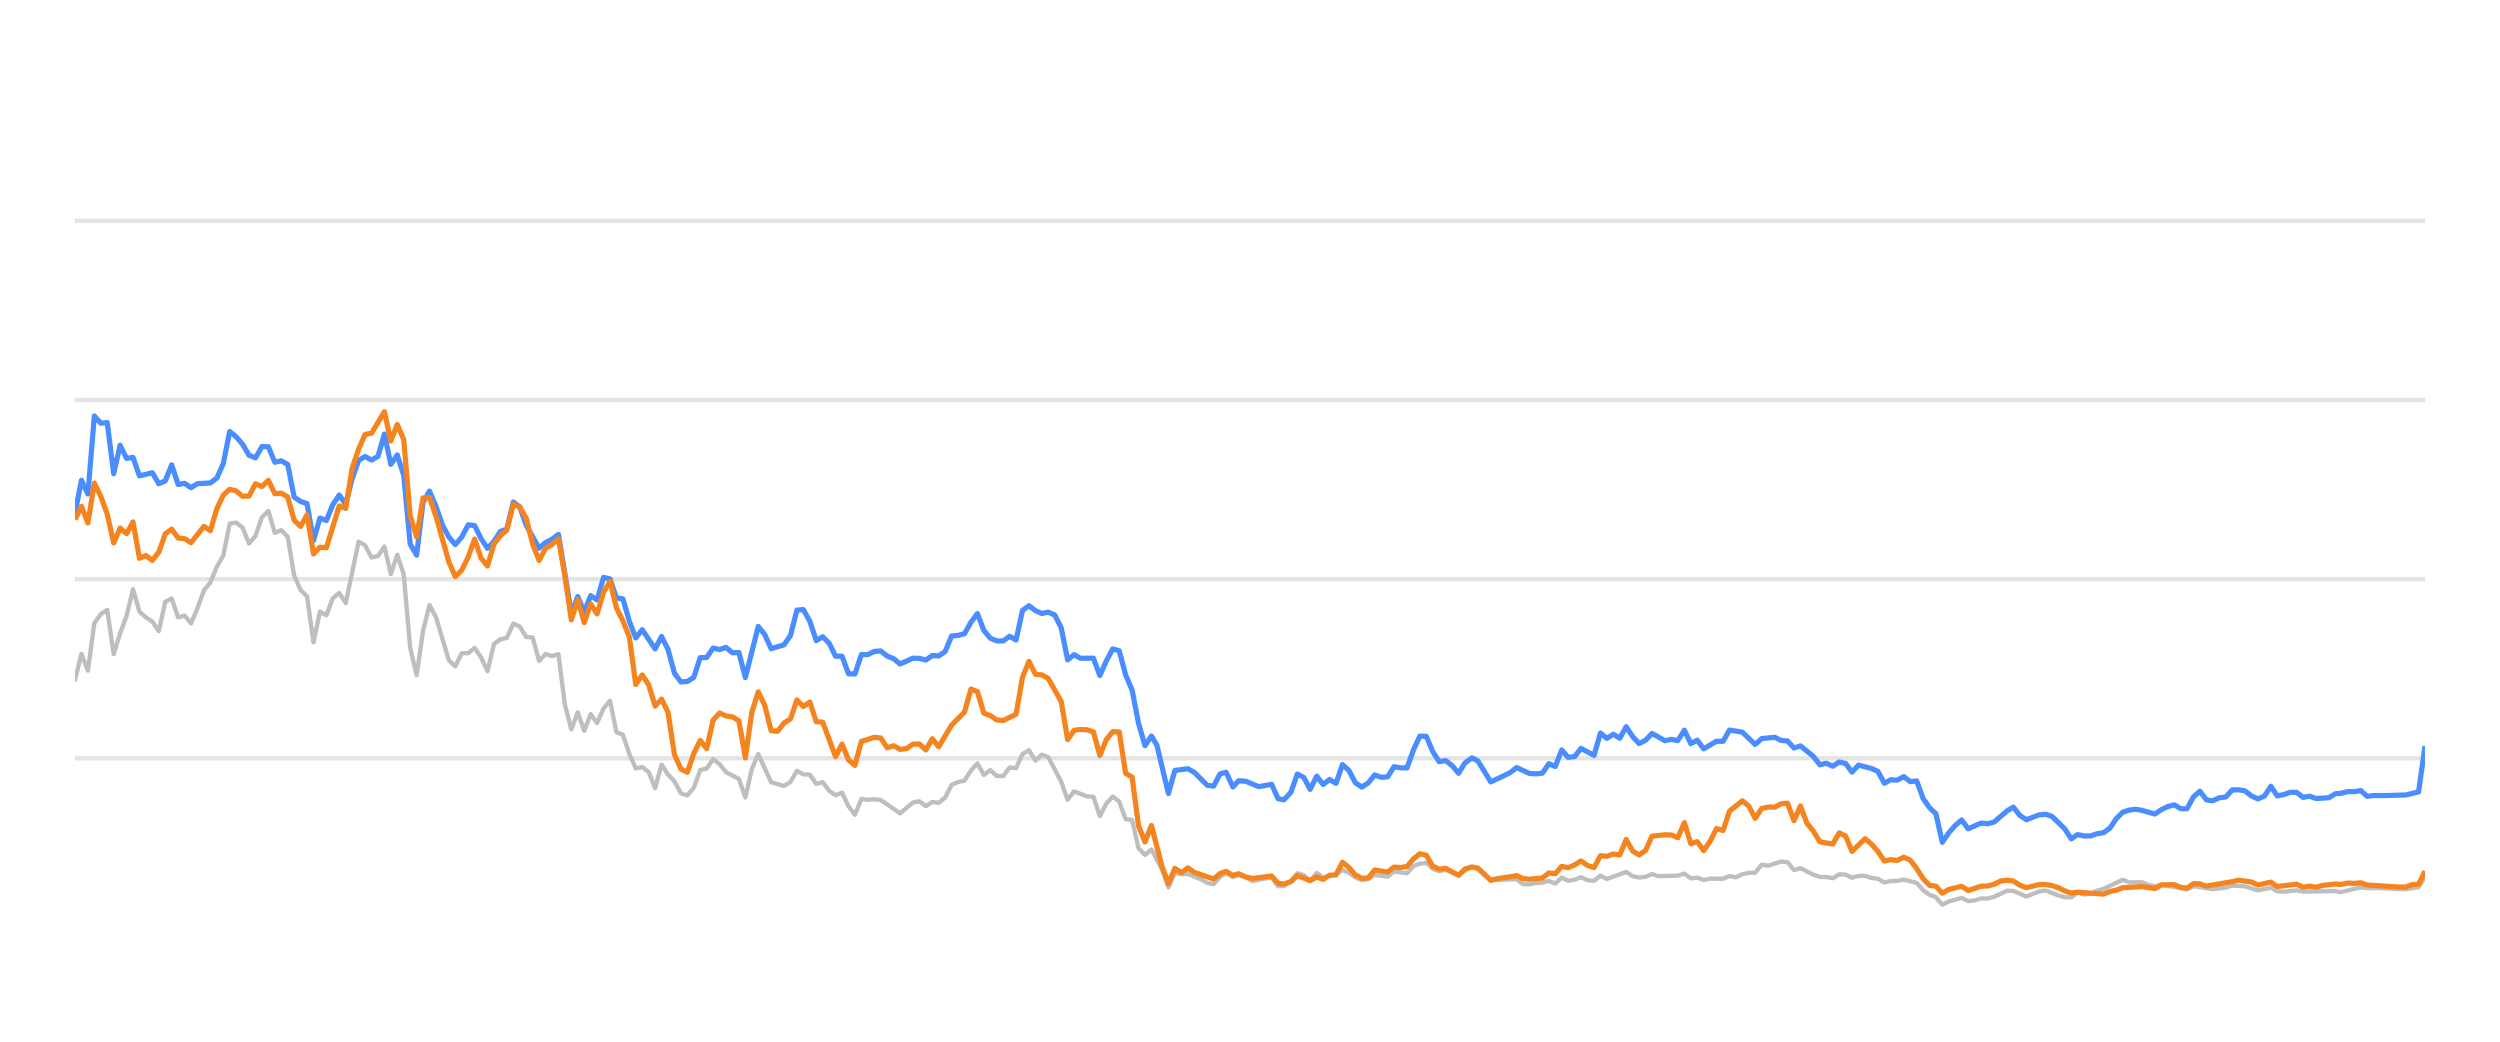
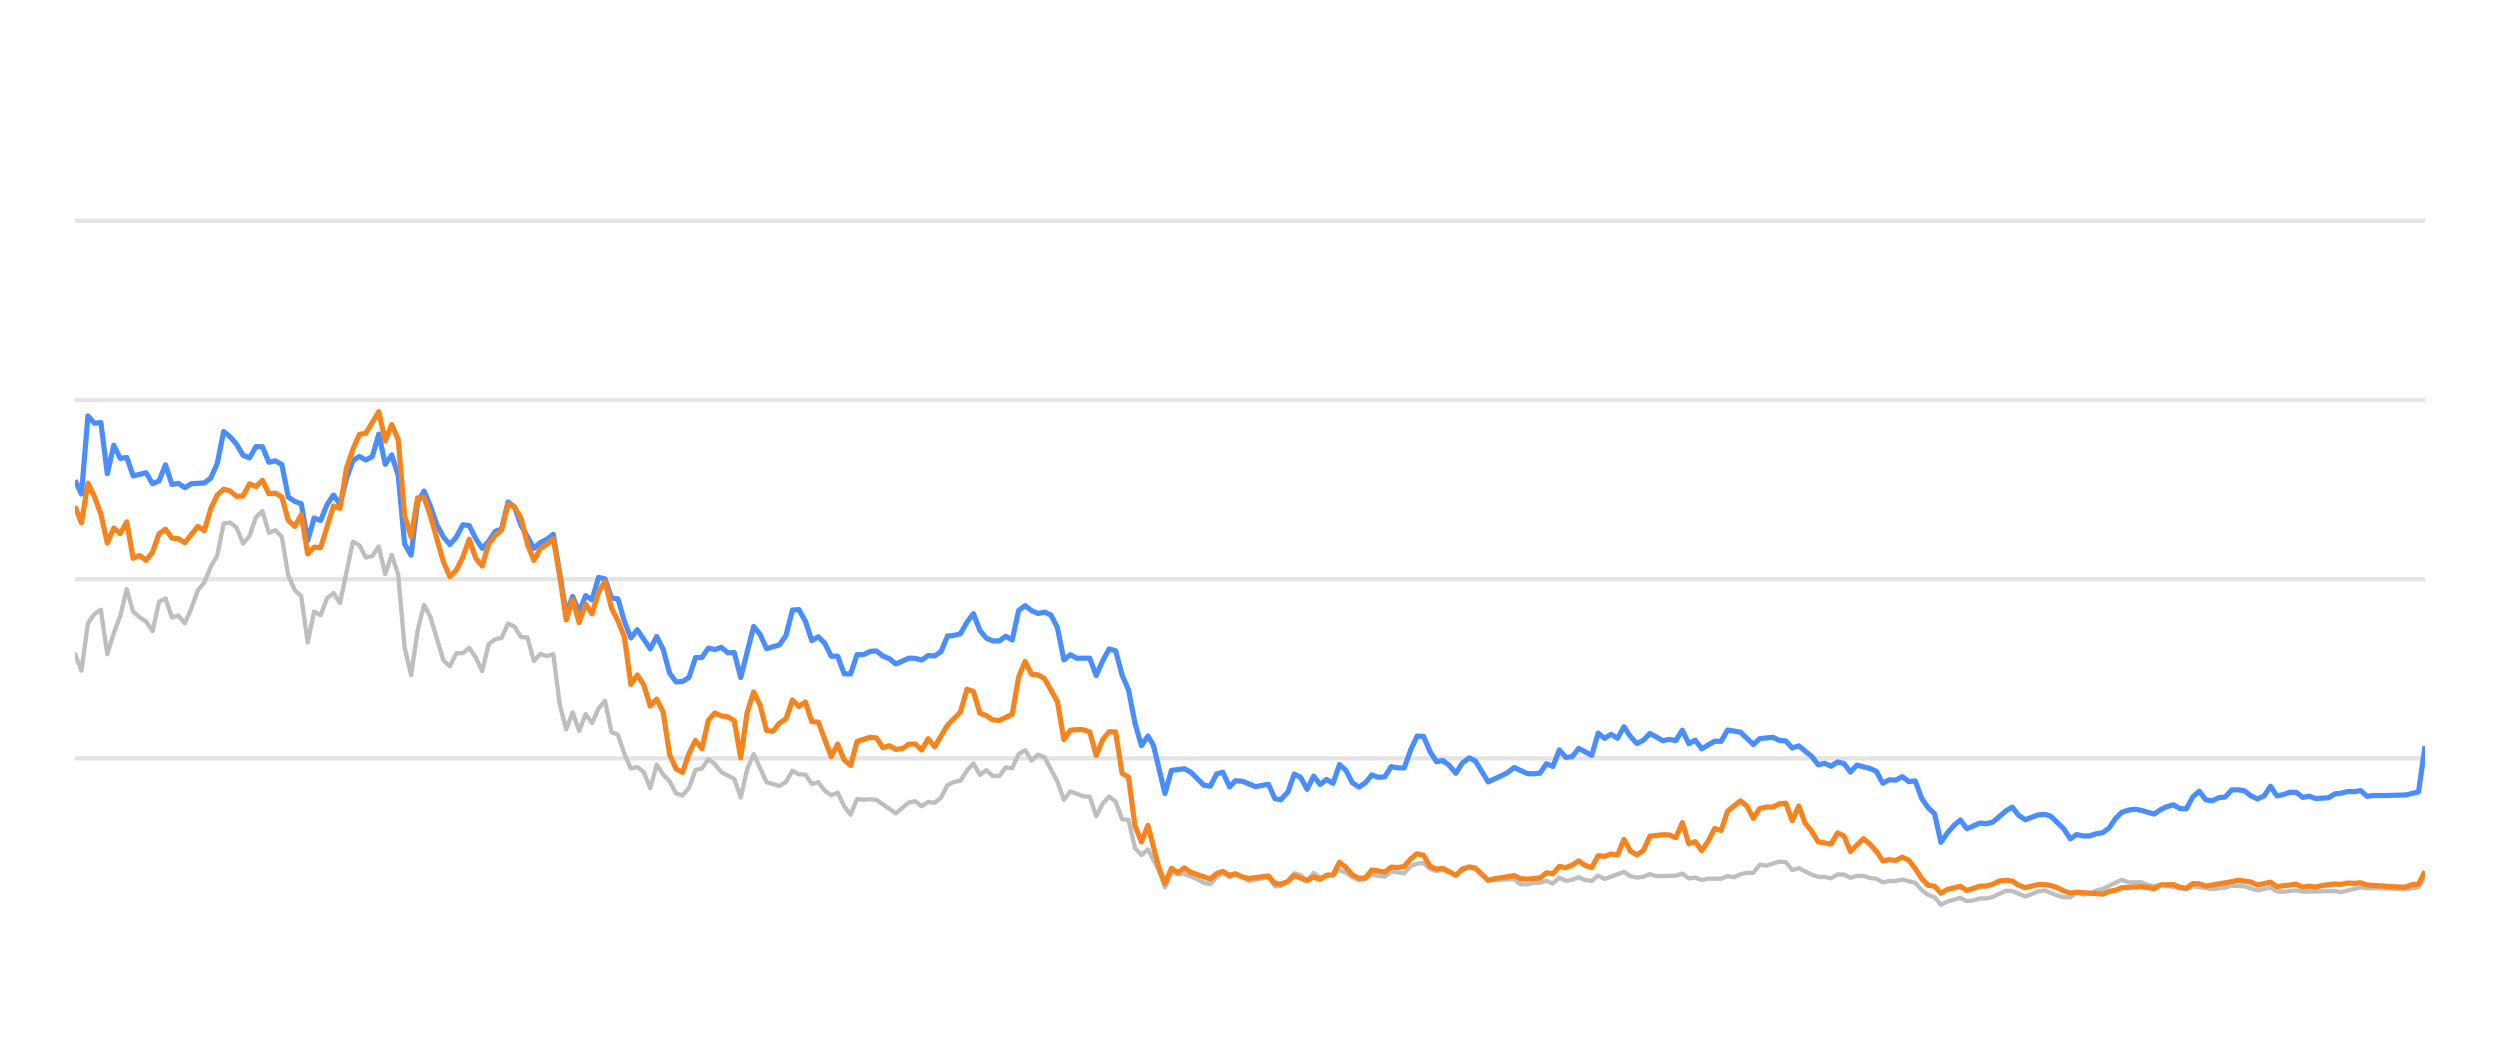
<svg xmlns="http://www.w3.org/2000/svg" width="288pt" height="120pt" viewBox="0 0 288 120" version="1.1">
  <defs>
    <style type="text/css">*{stroke-linejoin: round; stroke-linecap: butt}</style>
  </defs>
  <g id="figure_1">
    <g id="patch_1">
      <path d="M 0 120  L 288 120  L 288 0  L 0 0  L 0 120  z " style="fill: none; opacity: 0" />
    </g>
    <g id="axes_1">
      <g id="patch_2">
        <path d="M 8.64 108  L 279.36 108  L 279.36 4.8  L 8.64 4.8  L 8.64 108  z " style="fill: none" />
      </g>
      <g id="matplotlib.axis_1" />
      <g id="matplotlib.axis_2" />
      <g id="line2d_1">
-         <path d="M 8.64 87.36  L 279.36 87.36  " clip-path="url(#p96d358220f)" style="fill: none; stroke: #b2b2b2; stroke-opacity: 0.35; stroke-width: 0.5; stroke-linecap: square" />
+         <path d="M 8.64 87.36  L 279.36 87.36  " clip-path="url(#p00f8591a31)" style="fill: none; stroke: #b2b2b2; stroke-opacity: 0.35; stroke-width: 0.5; stroke-linecap: square" />
      </g>
      <g id="line2d_2">
-         <path d="M 8.64 66.72  L 279.36 66.72  " clip-path="url(#p96d358220f)" style="fill: none; stroke: #b2b2b2; stroke-opacity: 0.35; stroke-width: 0.5; stroke-linecap: square" />
+         <path d="M 8.64 66.72  L 279.36 66.72  " clip-path="url(#p00f8591a31)" style="fill: none; stroke: #b2b2b2; stroke-opacity: 0.35; stroke-width: 0.5; stroke-linecap: square" />
      </g>
      <g id="line2d_3">
-         <path d="M 8.64 46.08  L 279.36 46.08  " clip-path="url(#p96d358220f)" style="fill: none; stroke: #b2b2b2; stroke-opacity: 0.35; stroke-width: 0.5; stroke-linecap: square" />
+         <path d="M 8.64 46.08  L 279.36 46.08  " clip-path="url(#p00f8591a31)" style="fill: none; stroke: #b2b2b2; stroke-opacity: 0.35; stroke-width: 0.5; stroke-linecap: square" />
      </g>
      <g id="line2d_4">
-         <path d="M 8.64 25.44  L 279.36 25.44  " clip-path="url(#p96d358220f)" style="fill: none; stroke: #b2b2b2; stroke-opacity: 0.35; stroke-width: 0.5; stroke-linecap: square" />
+         <path d="M 8.64 25.44  L 279.36 25.44  " clip-path="url(#p00f8591a31)" style="fill: none; stroke: #b2b2b2; stroke-opacity: 0.35; stroke-width: 0.5; stroke-linecap: square" />
      </g>
      <g id="line2d_5">
-         <path d="M 8.64 78.309  L 9.383 75.337  L 10.125 77.257  L 10.868 71.787  L 11.61 70.755  L 12.353 70.249  L 13.095 75.358  L 13.838 72.953  L 14.58 70.962  L 15.323 67.876  L 16.065 70.466  L 16.808 71.116  L 17.55 71.612  L 18.293 72.706  L 19.036 69.331  L 19.778 68.939  L 20.521 71.127  L 21.263 70.91  L 22.006 71.808  L 22.748 70.074  L 23.491 68.01  L 24.233 67.102  L 24.976 65.296  L 25.718 64.016  L 26.461 60.311  L 27.203 60.198  L 27.946 60.786  L 28.689 62.613  L 29.431 61.746  L 30.174 59.579  L 30.916 58.866  L 31.659 61.385  L 32.401 61.075  L 33.144 61.839  L 33.886 66.297  L 34.629 67.979  L 35.371 68.691  L 36.114 73.996  L 36.856 70.456  L 37.599 70.879  L 38.342 68.918  L 39.084 68.32  L 39.827 69.475  L 41.312 62.396  L 42.054 62.819  L 42.797 64.223  L 43.539 64.057  L 44.282 62.953  L 45.024 66.142  L 45.767 63.913  L 46.509 66.173  L 47.252 74.615  L 47.994 77.783  L 48.737 72.664  L 49.48 69.692  L 50.222 71.096  L 51.707 76.07  L 52.45 76.761  L 53.192 75.255  L 53.935 75.244  L 54.677 74.635  L 55.42 75.74  L 56.162 77.319  L 56.905 74.202  L 57.647 73.645  L 58.39 73.49  L 59.133 71.839  L 59.875 72.179  L 60.618 73.387  L 61.36 73.438  L 62.103 76.152  L 62.845 75.337  L 63.588 75.585  L 64.33 75.358  L 65.073 81.168  L 65.815 84.016  L 66.558 82.066  L 67.3 84.192  L 68.043 82.272  L 68.786 83.294  L 69.528 81.622  L 70.271 80.724  L 71.013 84.336  L 71.756 84.646  L 72.498 86.844  L 73.241 88.526  L 73.983 88.361  L 74.726 88.939  L 75.468 90.797  L 76.211 88.093  L 76.953 89.228  L 77.696 90.002  L 78.439 91.395  L 79.181 91.632  L 79.924 90.755  L 80.666 88.702  L 81.409 88.526  L 82.151 87.453  L 82.894 88.031  L 83.636 88.949  L 85.121 89.734  L 85.864 91.87  L 86.606 88.609  L 87.349 86.875  L 88.834 90.115  L 90.319 90.539  L 91.062 90.084  L 91.804 88.794  L 92.547 89.207  L 93.289 89.228  L 94.032 90.312  L 94.774 90.105  L 95.517 91.096  L 96.259 91.612  L 97.002 91.313  L 97.745 92.871  L 98.487 93.862  L 99.23 92.025  L 99.972 92.138  L 100.715 92.076  L 101.457 92.148  L 103.685 93.696  L 105.17 92.448  L 105.912 92.303  L 106.655 92.871  L 107.398 92.386  L 108.14 92.479  L 108.883 91.88  L 109.625 90.425  L 110.368 90.084  L 111.11 89.93  L 111.853 88.764  L 112.595 87.948  L 113.338 89.269  L 114.08 88.722  L 114.823 89.393  L 115.565 89.403  L 116.308 88.413  L 117.051 88.495  L 117.793 86.865  L 118.536 86.421  L 119.278 87.628  L 120.021 86.937  L 120.763 87.236  L 122.248 90.043  L 122.991 92.128  L 123.733 91.168  L 125.218 91.736  L 125.961 91.787  L 126.703 94.016  L 127.446 92.572  L 128.189 91.767  L 128.931 92.334  L 129.674 94.367  L 130.416 94.46  L 131.159 97.711  L 131.901 98.485  L 132.644 97.855  L 133.861 100.167  L 134.603 102.231  L 135.342 100.549  L 136.102 100.704  L 136.838 100.683  L 138.326 101.282  L 139.066 101.715  L 139.808 101.849  L 140.542 101.034  L 141.245 100.549  L 142.035 101.044  L 142.685 100.817  L 143.519 101.034  L 144.261 101.498  L 146.488 101.065  L 147.233 102.097  L 147.913 102.056  L 148.715 101.498  L 149.454 100.601  L 150.196 100.807  L 150.929 101.457  L 151.689 100.559  L 152.424 101.106  L 153.906 100.745  L 154.65 100.219  L 155.393 100.539  L 156.129 101.075  L 156.879 101.385  L 157.624 101.261  L 158.362 100.786  L 159.849 100.993  L 160.591 100.384  L 162.089 100.601  L 162.833 99.765  L 163.563 99.496  L 164.311 99.403  L 165.054 100.095  L 165.789 100.363  L 166.527 100.198  L 168.025 100.797  L 168.761 100.26  L 169.559 99.837  L 170.255 100.136  L 171.734 101.385  L 174.718 101.282  L 175.451 101.86  L 176.194 101.88  L 176.93 101.725  L 177.684 101.684  L 178.429 101.478  L 179.166 101.787  L 179.91 101.096  L 180.65 101.467  L 181.399 101.344  L 182.131 101.055  L 182.886 101.395  L 183.633 101.478  L 184.371 100.869  L 185.113 101.261  L 187.334 100.446  L 188.086 100.941  L 188.83 101.096  L 189.57 101.003  L 190.31 100.693  L 191.055 100.931  L 193.288 100.879  L 194.038 100.642  L 194.782 101.189  L 195.523 101.096  L 196.267 101.375  L 197.017 101.22  L 198.499 101.23  L 199.241 100.92  L 199.967 101.065  L 200.723 100.704  L 201.465 100.559  L 202.196 100.539  L 202.941 99.61  L 203.698 99.723  L 205.179 99.259  L 205.925 99.321  L 206.667 100.229  L 207.413 100.012  L 208.9 100.755  L 209.649 101.024  L 210.387 101.024  L 211.132 101.178  L 211.878 100.724  L 212.615 100.755  L 213.348 101.117  L 214.102 100.91  L 214.854 100.9  L 215.586 101.137  L 216.336 101.24  L 217.076 101.653  L 217.819 101.498  L 218.551 101.488  L 219.308 101.323  L 220.797 101.705  L 221.548 102.541  L 222.288 103.088  L 223.018 103.366  L 223.75 104.223  L 224.508 103.851  L 225.982 103.439  L 226.732 103.81  L 227.479 103.728  L 228.225 103.5  L 228.962 103.511  L 229.71 103.315  L 231.224 102.613  L 231.943 102.634  L 233.442 103.284  L 234.913 102.696  L 235.677 102.582  L 237.12 103.16  L 237.863 103.366  L 238.609 103.366  L 239.342 102.819  L 240.099 103.046  L 240.847 102.943  L 241.575 102.592  L 242.328 102.407  L 244.532 101.344  L 245.285 101.653  L 246.766 101.633  L 247.489 101.952  L 248.254 102.087  L 248.995 101.911  L 251.938 102.458  L 252.681 102.087  L 254.907 102.427  L 256.413 102.252  L 257.142 102.025  L 258.627 102.107  L 260.11 102.572  L 261.611 102.262  L 262.336 102.685  L 263.08 102.726  L 264.571 102.572  L 265.313 102.716  L 269.02 102.654  L 269.657 102.778  L 271.961 102.221  L 272.7 102.314  L 274.197 102.314  L 277.133 102.448  L 278.618 102.221  L 279.36 100.993  L 279.36 100.993  " clip-path="url(#p96d358220f)" style="fill: none; stroke: #bebebe; stroke-width: 0.5; stroke-linecap: round" />
+         <path d="M 8.64 75.337  L 9.385 77.257  L 10.129 71.787  L 10.874 70.755  L 11.618 70.249  L 12.363 75.358  L 13.107 72.953  L 13.852 70.962  L 14.597 67.876  L 15.341 70.466  L 16.086 71.116  L 16.83 71.612  L 17.575 72.706  L 18.32 69.331  L 19.064 68.939  L 19.809 71.127  L 20.553 70.91  L 21.298 71.808  L 22.042 70.074  L 22.787 68.01  L 23.532 67.102  L 24.276 65.296  L 25.021 64.016  L 25.765 60.311  L 26.51 60.198  L 27.254 60.786  L 27.999 62.613  L 28.744 61.746  L 29.488 59.579  L 30.233 58.866  L 30.977 61.385  L 31.722 61.075  L 32.467 61.839  L 33.211 66.297  L 33.956 67.979  L 34.7 68.691  L 35.445 73.996  L 36.189 70.456  L 36.934 70.879  L 37.679 68.918  L 38.423 68.32  L 39.168 69.475  L 40.657 62.396  L 41.402 62.819  L 42.146 64.223  L 42.891 64.057  L 43.635 62.953  L 44.38 66.142  L 45.124 63.913  L 45.869 66.173  L 46.614 74.615  L 47.358 77.783  L 48.103 72.664  L 48.847 69.692  L 49.592 71.096  L 51.081 76.07  L 51.826 76.761  L 52.57 75.255  L 53.315 75.244  L 54.059 74.635  L 54.804 75.74  L 55.549 77.319  L 56.293 74.202  L 57.038 73.645  L 57.782 73.49  L 58.527 71.839  L 59.271 72.179  L 60.016 73.387  L 60.761 73.438  L 61.505 76.152  L 62.25 75.337  L 62.994 75.585  L 63.739 75.358  L 64.483 81.168  L 65.228 84.016  L 65.973 82.066  L 66.717 84.192  L 67.462 82.272  L 68.206 83.294  L 68.951 81.622  L 69.696 80.724  L 70.44 84.336  L 71.185 84.646  L 71.929 86.844  L 72.674 88.526  L 73.418 88.361  L 74.163 88.939  L 74.908 90.797  L 75.652 88.093  L 76.397 89.228  L 77.141 90.002  L 77.886 91.395  L 78.631 91.632  L 79.375 90.755  L 80.12 88.702  L 80.864 88.526  L 81.609 87.453  L 82.353 88.031  L 83.098 88.949  L 84.587 89.734  L 85.332 91.87  L 86.076 88.609  L 86.821 86.875  L 88.31 90.115  L 89.799 90.539  L 90.544 90.084  L 91.288 88.794  L 92.033 89.207  L 92.778 89.228  L 93.522 90.312  L 94.267 90.105  L 95.011 91.096  L 95.756 91.612  L 96.5 91.313  L 97.245 92.871  L 97.99 93.862  L 98.734 92.025  L 99.479 92.138  L 100.223 92.076  L 100.968 92.148  L 103.202 93.696  L 104.691 92.448  L 105.435 92.303  L 106.18 92.871  L 106.925 92.386  L 107.669 92.479  L 108.414 91.88  L 109.158 90.425  L 109.903 90.084  L 110.647 89.93  L 111.392 88.764  L 112.137 87.948  L 112.881 89.269  L 113.626 88.722  L 114.37 89.393  L 115.115 89.403  L 115.86 88.413  L 116.604 88.495  L 117.349 86.865  L 118.093 86.421  L 118.838 87.628  L 119.582 86.937  L 120.327 87.236  L 121.816 90.043  L 122.561 92.128  L 123.305 91.168  L 124.794 91.736  L 125.539 91.787  L 126.284 94.016  L 127.028 92.572  L 127.773 91.767  L 128.517 92.334  L 129.262 94.367  L 130.007 94.46  L 130.751 97.711  L 131.496 98.485  L 132.24 97.855  L 133.461 100.167  L 134.205 102.231  L 134.946 100.549  L 135.708 100.704  L 136.446 100.683  L 137.938 101.282  L 138.68 101.715  L 139.424 101.849  L 140.16 101.034  L 140.865 100.549  L 141.658 101.044  L 142.309 100.817  L 143.146 101.034  L 143.889 101.498  L 146.123 101.065  L 146.869 102.097  L 147.551 102.056  L 148.356 101.498  L 149.097 100.601  L 149.84 100.807  L 150.576 101.457  L 151.338 100.559  L 152.075 101.106  L 153.561 100.745  L 154.307 100.219  L 155.052 100.539  L 155.79 101.075  L 156.542 101.385  L 157.289 101.261  L 158.029 100.786  L 159.521 100.993  L 160.264 100.384  L 161.766 100.601  L 162.513 99.765  L 163.244 99.496  L 163.995 99.403  L 164.74 100.095  L 165.477 100.363  L 166.217 100.198  L 167.719 100.797  L 168.457 100.26  L 169.257 99.837  L 169.955 100.136  L 171.438 101.385  L 174.43 101.282  L 175.165 101.86  L 175.911 101.88  L 176.649 101.725  L 177.405 101.684  L 178.151 101.478  L 178.891 101.787  L 179.637 101.096  L 180.379 101.467  L 181.13 101.344  L 181.863 101.055  L 182.621 101.395  L 183.369 101.478  L 184.109 100.869  L 184.853 101.261  L 187.081 100.446  L 187.835 100.941  L 188.581 101.096  L 189.323 101.003  L 190.065 100.693  L 190.813 100.931  L 193.051 100.879  L 193.804 100.642  L 194.55 101.189  L 195.292 101.096  L 196.038 101.375  L 196.791 101.22  L 198.276 101.23  L 199.02 100.92  L 199.749 101.065  L 200.506 100.704  L 201.251 100.559  L 201.983 100.539  L 202.731 99.61  L 203.49 99.723  L 204.975 99.259  L 205.723 99.321  L 206.467 100.229  L 207.215 100.012  L 208.706 100.755  L 209.458 101.024  L 210.197 101.024  L 210.944 101.178  L 211.693 100.724  L 212.432 100.755  L 213.166 101.117  L 213.922 100.91  L 214.677 100.9  L 215.41 101.137  L 216.162 101.24  L 216.905 101.653  L 217.65 101.498  L 218.384 101.488  L 219.143 101.323  L 220.636 101.705  L 221.389 102.541  L 222.131 103.088  L 222.863 103.366  L 223.597 104.223  L 224.357 103.851  L 225.835 103.439  L 226.588 103.81  L 227.337 103.728  L 228.084 103.5  L 228.823 103.511  L 229.573 103.315  L 231.091 102.613  L 231.812 102.634  L 233.315 103.284  L 234.79 102.696  L 235.557 102.582  L 237.004 103.16  L 237.748 103.366  L 238.497 103.366  L 239.232 102.819  L 239.991 103.046  L 240.741 102.943  L 241.471 102.592  L 242.227 102.407  L 244.436 101.344  L 245.191 101.653  L 246.677 101.633  L 247.401 101.952  L 248.168 102.087  L 248.911 101.911  L 251.863 102.458  L 252.608 102.087  L 254.84 102.427  L 256.35 102.252  L 257.081 102.025  L 258.57 102.107  L 260.057 102.572  L 261.562 102.262  L 262.289 102.685  L 263.036 102.726  L 264.53 102.572  L 265.274 102.716  L 268.992 102.654  L 269.631 102.778  L 271.941 102.221  L 272.682 102.314  L 274.182 102.314  L 277.127 102.448  L 278.616 102.221  L 279.36 100.993  L 279.36 100.993  " clip-path="url(#p00f8591a31)" style="fill: none; stroke: #bebebe; stroke-width: 0.5; stroke-linecap: round" />
      </g>
      <g id="line2d_6">
-         <path d="M 8.64 59.124  L 9.383 55.327  L 10.125 56.906  L 10.868 47.927  L 11.61 48.753  L 12.353 48.681  L 13.095 54.573  L 13.838 51.292  L 14.58 52.809  L 15.323 52.695  L 16.065 54.821  L 17.55 54.46  L 18.293 55.729  L 19.036 55.399  L 19.778 53.552  L 20.521 55.812  L 21.263 55.678  L 22.006 56.183  L 22.748 55.719  L 24.233 55.636  L 24.976 55.079  L 25.718 53.418  L 26.461 49.713  L 27.203 50.322  L 27.946 51.178  L 28.689 52.447  L 29.431 52.747  L 30.174 51.446  L 30.916 51.467  L 31.659 53.252  L 32.401 53.087  L 33.144 53.51  L 33.886 57.267  L 34.629 57.762  L 35.371 58.02  L 36.114 62.262  L 36.856 59.682  L 37.599 59.96  L 38.342 58.123  L 39.084 57.03  L 39.827 58.092  L 40.569 55.131  L 41.312 53.046  L 42.054 52.582  L 42.797 52.994  L 43.539 52.582  L 44.282 50.002  L 45.024 53.49  L 45.767 52.406  L 46.509 54.759  L 47.252 62.675  L 47.994 63.954  L 48.737 57.865  L 49.48 56.575  L 50.222 58.32  L 50.965 60.476  L 51.707 61.859  L 52.45 62.736  L 53.192 61.87  L 53.935 60.456  L 54.677 60.549  L 55.42 62.045  L 56.162 63.17  L 56.905 62.365  L 57.647 61.219  L 58.39 60.941  L 59.133 57.834  L 59.875 58.402  L 60.618 60.497  L 62.103 63.16  L 62.845 62.499  L 63.588 62.128  L 64.33 61.56  L 65.815 70.662  L 66.558 68.722  L 67.3 70.487  L 68.043 68.619  L 68.786 69.114  L 69.528 66.514  L 70.271 66.689  L 71.013 68.887  L 71.756 68.99  L 72.498 71.57  L 73.241 73.49  L 73.983 72.54  L 75.468 74.749  L 76.211 73.325  L 76.953 74.801  L 77.696 77.556  L 78.439 78.557  L 79.181 78.505  L 79.924 78.041  L 80.666 75.76  L 81.409 75.74  L 82.151 74.656  L 82.894 74.832  L 83.636 74.574  L 84.379 75.203  L 85.121 75.172  L 85.864 78.051  L 87.349 72.169  L 88.092 73.087  L 88.834 74.728  L 90.319 74.285  L 91.062 73.211  L 91.804 70.28  L 92.547 70.229  L 93.289 71.56  L 94.032 73.8  L 94.774 73.356  L 95.517 74.099  L 96.259 75.595  L 97.002 75.595  L 97.745 77.618  L 98.487 77.639  L 99.23 75.409  L 99.972 75.409  L 100.715 75.048  L 101.457 74.986  L 102.2 75.585  L 102.942 75.874  L 103.685 76.493  L 105.17 75.822  L 105.912 75.843  L 106.655 76.039  L 107.398 75.513  L 108.14 75.564  L 108.883 75.059  L 109.625 73.263  L 110.368 73.201  L 111.11 73.005  L 111.853 71.684  L 112.595 70.693  L 113.338 72.623  L 114.08 73.521  L 114.823 73.83  L 115.565 73.841  L 116.308 73.294  L 117.051 73.727  L 117.793 70.322  L 118.536 69.775  L 119.278 70.342  L 120.021 70.673  L 120.763 70.518  L 121.506 70.848  L 122.248 72.313  L 122.991 76.018  L 123.733 75.42  L 124.476 75.833  L 125.961 75.822  L 126.703 77.824  L 127.446 76.142  L 128.189 74.759  L 128.931 74.966  L 129.674 77.752  L 130.416 79.486  L 131.159 83.315  L 131.901 85.905  L 132.644 84.79  L 133.271 85.843  L 134.603 91.416  L 135.342 88.753  L 136.838 88.557  L 137.585 88.97  L 139.066 90.456  L 139.808 90.57  L 140.542 89.156  L 141.245 88.96  L 142.035 90.662  L 142.685 89.94  L 143.519 90.002  L 144.999 90.621  L 146.488 90.353  L 147.233 92.004  L 147.913 92.138  L 148.715 91.251  L 149.454 89.166  L 150.196 89.568  L 150.929 90.931  L 151.689 89.414  L 152.424 90.373  L 153.168 89.796  L 153.906 90.239  L 154.65 88.082  L 155.393 88.753  L 156.129 90.167  L 156.879 90.673  L 157.624 90.188  L 158.362 89.269  L 159.104 89.548  L 159.849 89.496  L 160.591 88.32  L 161.332 88.454  L 162.089 88.464  L 162.833 86.39  L 163.563 84.801  L 164.311 84.832  L 165.054 86.586  L 165.789 87.742  L 166.527 87.618  L 167.281 88.196  L 168.025 89.083  L 168.761 87.897  L 169.559 87.308  L 170.255 87.659  L 171.734 90.074  L 173.231 89.372  L 173.969 89.001  L 174.718 88.423  L 176.194 89.104  L 176.93 89.145  L 177.684 89.073  L 178.429 87.979  L 179.166 88.299  L 179.91 86.39  L 180.65 87.246  L 181.399 87.154  L 182.131 86.214  L 183.633 87.019  L 184.371 84.45  L 185.113 85.059  L 185.858 84.584  L 186.599 85.048  L 187.334 83.717  L 188.086 84.863  L 188.83 85.657  L 189.57 85.275  L 190.31 84.491  L 191.8 85.327  L 192.534 85.172  L 193.288 85.317  L 194.038 84.12  L 194.782 85.668  L 195.523 85.265  L 196.267 86.266  L 197.741 85.389  L 198.499 85.399  L 199.241 84.099  L 200.723 84.347  L 202.196 85.76  L 202.941 85.09  L 204.447 84.935  L 205.179 85.296  L 205.925 85.358  L 206.667 86.173  L 207.413 85.926  L 208.9 87.133  L 209.649 88.103  L 210.387 87.928  L 211.132 88.268  L 211.878 87.783  L 212.615 87.959  L 213.348 88.949  L 214.102 88.144  L 215.586 88.526  L 216.336 88.867  L 217.076 90.229  L 217.819 89.826  L 218.551 89.878  L 219.308 89.465  L 220.062 90.043  L 220.797 89.961  L 221.548 91.994  L 222.288 93.057  L 223.018 93.748  L 223.75 97.03  L 224.508 95.936  L 225.254 95.079  L 225.982 94.46  L 226.732 95.472  L 228.225 94.821  L 228.962 94.894  L 229.71 94.708  L 231.224 93.408  L 231.943 92.984  L 232.682 93.934  L 233.442 94.429  L 234.913 93.872  L 235.677 93.81  L 236.375 94.037  L 237.863 95.482  L 238.609 96.638  L 239.342 96.142  L 240.099 96.307  L 240.847 96.297  L 241.575 96.049  L 242.328 95.926  L 243.058 95.399  L 243.792 94.316  L 244.532 93.573  L 245.285 93.325  L 246.035 93.222  L 246.766 93.356  L 248.254 93.779  L 248.995 93.263  L 249.715 92.922  L 250.469 92.716  L 251.213 93.16  L 251.938 93.17  L 252.681 91.808  L 253.426 91.147  L 254.168 92.138  L 254.907 92.252  L 255.661 91.901  L 256.413 91.818  L 257.142 91.003  L 257.885 90.982  L 258.627 91.106  L 259.369 91.694  L 260.11 92.035  L 260.864 91.705  L 261.611 90.58  L 262.336 91.684  L 263.08 91.54  L 263.818 91.271  L 264.571 91.282  L 265.313 91.86  L 266.062 91.715  L 266.808 91.994  L 268.275 91.901  L 269.02 91.447  L 269.657 91.395  L 270.464 91.189  L 271.215 91.199  L 271.961 91.075  L 272.7 91.736  L 273.452 91.643  L 274.938 91.643  L 277.133 91.581  L 278.618 91.23  L 279.36 85.956  L 279.36 85.956  " clip-path="url(#p96d358220f)" style="fill: none; stroke: #4a8dff; stroke-width: 0.6" />
+         <path d="M 8.64 55.327  L 9.385 56.906  L 10.129 47.927  L 10.874 48.753  L 11.618 48.681  L 12.363 54.573  L 13.107 51.292  L 13.852 52.809  L 14.597 52.695  L 15.341 54.821  L 16.83 54.46  L 17.575 55.729  L 18.32 55.399  L 19.064 53.552  L 19.809 55.812  L 20.553 55.678  L 21.298 56.183  L 22.042 55.719  L 23.532 55.636  L 24.276 55.079  L 25.021 53.418  L 25.765 49.713  L 26.51 50.322  L 27.254 51.178  L 27.999 52.447  L 28.744 52.747  L 29.488 51.446  L 30.233 51.467  L 30.977 53.252  L 31.722 53.087  L 32.467 53.51  L 33.211 57.267  L 33.956 57.762  L 34.7 58.02  L 35.445 62.262  L 36.189 59.682  L 36.934 59.96  L 37.679 58.123  L 38.423 57.03  L 39.168 58.092  L 39.912 55.131  L 40.657 53.046  L 41.402 52.582  L 42.146 52.994  L 42.891 52.582  L 43.635 50.002  L 44.38 53.49  L 45.124 52.406  L 45.869 54.759  L 46.614 62.675  L 47.358 63.954  L 48.103 57.865  L 48.847 56.575  L 49.592 58.32  L 50.336 60.476  L 51.081 61.859  L 51.826 62.736  L 52.57 61.87  L 53.315 60.456  L 54.059 60.549  L 54.804 62.045  L 55.549 63.17  L 56.293 62.365  L 57.038 61.219  L 57.782 60.941  L 58.527 57.834  L 59.271 58.402  L 60.016 60.497  L 61.505 63.16  L 62.25 62.499  L 62.994 62.128  L 63.739 61.56  L 65.228 70.662  L 65.973 68.722  L 66.717 70.487  L 67.462 68.619  L 68.206 69.114  L 68.951 66.514  L 69.696 66.689  L 70.44 68.887  L 71.185 68.99  L 71.929 71.57  L 72.674 73.49  L 73.418 72.54  L 74.908 74.749  L 75.652 73.325  L 76.397 74.801  L 77.141 77.556  L 77.886 78.557  L 78.631 78.505  L 79.375 78.041  L 80.12 75.76  L 80.864 75.74  L 81.609 74.656  L 82.353 74.832  L 83.098 74.574  L 83.843 75.203  L 84.587 75.172  L 85.332 78.051  L 86.821 72.169  L 87.565 73.087  L 88.31 74.728  L 89.799 74.285  L 90.544 73.211  L 91.288 70.28  L 92.033 70.229  L 92.778 71.56  L 93.522 73.8  L 94.267 73.356  L 95.011 74.099  L 95.756 75.595  L 96.5 75.595  L 97.245 77.618  L 97.99 77.639  L 98.734 75.409  L 99.479 75.409  L 100.223 75.048  L 100.968 74.986  L 101.712 75.585  L 102.457 75.874  L 103.202 76.493  L 104.691 75.822  L 105.435 75.843  L 106.18 76.039  L 106.925 75.513  L 107.669 75.564  L 108.414 75.059  L 109.158 73.263  L 109.903 73.201  L 110.647 73.005  L 111.392 71.684  L 112.137 70.693  L 112.881 72.623  L 113.626 73.521  L 114.37 73.83  L 115.115 73.841  L 115.86 73.294  L 116.604 73.727  L 117.349 70.322  L 118.093 69.775  L 118.838 70.342  L 119.582 70.673  L 120.327 70.518  L 121.072 70.848  L 121.816 72.313  L 122.561 76.018  L 123.305 75.42  L 124.05 75.833  L 125.539 75.822  L 126.284 77.824  L 127.028 76.142  L 127.773 74.759  L 128.517 74.966  L 129.262 77.752  L 130.007 79.486  L 130.751 83.315  L 131.496 85.905  L 132.24 84.79  L 132.869 85.843  L 134.205 91.416  L 134.946 88.753  L 136.446 88.557  L 137.195 88.97  L 138.68 90.456  L 139.424 90.57  L 140.16 89.156  L 140.865 88.96  L 141.658 90.662  L 142.309 89.94  L 143.146 90.002  L 144.629 90.621  L 146.123 90.353  L 146.869 92.004  L 147.551 92.138  L 148.356 91.251  L 149.097 89.166  L 149.84 89.568  L 150.576 90.931  L 151.338 89.414  L 152.075 90.373  L 152.821 89.796  L 153.561 90.239  L 154.307 88.082  L 155.052 88.753  L 155.79 90.167  L 156.542 90.673  L 157.289 90.188  L 158.029 89.269  L 158.773 89.548  L 159.521 89.496  L 160.264 88.32  L 161.007 88.454  L 161.766 88.464  L 162.513 86.39  L 163.244 84.801  L 163.995 84.832  L 164.74 86.586  L 165.477 87.742  L 166.217 87.618  L 166.973 88.196  L 167.719 89.083  L 168.457 87.897  L 169.257 87.308  L 169.955 87.659  L 171.438 90.074  L 172.939 89.372  L 173.679 89.001  L 174.43 88.423  L 175.911 89.104  L 176.649 89.145  L 177.405 89.073  L 178.151 87.979  L 178.891 88.299  L 179.637 86.39  L 180.379 87.246  L 181.13 87.154  L 181.863 86.214  L 183.369 87.019  L 184.109 84.45  L 184.853 85.059  L 185.601 84.584  L 186.344 85.048  L 187.081 83.717  L 187.835 84.863  L 188.581 85.657  L 189.323 85.275  L 190.065 84.491  L 191.559 85.327  L 192.295 85.172  L 193.051 85.317  L 193.804 84.12  L 194.55 85.668  L 195.292 85.265  L 196.038 86.266  L 197.516 85.389  L 198.276 85.399  L 199.02 84.099  L 200.506 84.347  L 201.983 85.76  L 202.731 85.09  L 204.241 84.935  L 204.975 85.296  L 205.723 85.358  L 206.467 86.173  L 207.215 85.926  L 208.706 87.133  L 209.458 88.103  L 210.197 87.928  L 210.944 88.268  L 211.693 87.783  L 212.432 87.959  L 213.166 88.949  L 213.922 88.144  L 215.41 88.526  L 216.162 88.867  L 216.905 90.229  L 217.65 89.826  L 218.384 89.878  L 219.143 89.465  L 219.899 90.043  L 220.636 89.961  L 221.389 91.994  L 222.131 93.057  L 222.863 93.748  L 223.597 97.03  L 224.357 95.936  L 225.105 95.079  L 225.835 94.46  L 226.588 95.472  L 228.084 94.821  L 228.823 94.894  L 229.573 94.708  L 231.091 93.408  L 231.812 92.984  L 232.553 93.934  L 233.315 94.429  L 234.79 93.872  L 235.557 93.81  L 236.257 94.037  L 237.748 95.482  L 238.497 96.638  L 239.232 96.142  L 239.991 96.307  L 240.741 96.297  L 241.471 96.049  L 242.227 95.926  L 242.958 95.399  L 243.695 94.316  L 244.436 93.573  L 245.191 93.325  L 245.943 93.222  L 246.677 93.356  L 248.168 93.779  L 248.911 93.263  L 249.634 92.922  L 250.389 92.716  L 251.136 93.16  L 251.863 93.17  L 252.608 91.808  L 253.354 91.147  L 254.099 92.138  L 254.84 92.252  L 255.596 91.901  L 256.35 91.818  L 257.081 91.003  L 257.826 90.982  L 258.57 91.106  L 259.314 91.694  L 260.057 92.035  L 260.813 91.705  L 261.562 90.58  L 262.289 91.684  L 263.036 91.54  L 263.775 91.271  L 264.53 91.282  L 265.274 91.86  L 266.025 91.715  L 266.773 91.994  L 268.244 91.901  L 268.992 91.447  L 269.631 91.395  L 270.44 91.189  L 271.193 91.199  L 271.941 91.075  L 272.682 91.736  L 273.436 91.643  L 274.926 91.643  L 277.127 91.581  L 278.616 91.23  L 279.36 85.956  L 279.36 85.956  " clip-path="url(#p00f8591a31)" style="fill: none; stroke: #4a8dff; stroke-width: 0.6" />
      </g>
      <g id="line2d_7">
-         <path d="M 8.64 59.857  L 9.383 58.33  L 10.125 60.239  L 10.868 55.657  L 11.61 57.184  L 12.353 59.217  L 13.095 62.551  L 13.838 60.827  L 14.58 61.477  L 15.323 60.126  L 16.065 64.315  L 16.808 63.996  L 17.55 64.553  L 18.293 63.603  L 19.036 61.508  L 19.778 60.961  L 20.521 61.983  L 21.263 62.055  L 22.006 62.52  L 23.491 60.642  L 24.233 61.137  L 24.976 58.619  L 25.718 57.04  L 26.461 56.359  L 27.203 56.555  L 27.946 57.174  L 28.689 57.143  L 29.431 55.729  L 30.174 56.049  L 30.916 55.337  L 31.659 56.875  L 32.401 56.813  L 33.144 57.246  L 33.886 59.94  L 34.629 60.642  L 35.371 59.3  L 36.114 63.81  L 36.856 63.036  L 37.599 63.098  L 39.084 58.278  L 39.827 58.567  L 40.569 53.934  L 41.312 51.746  L 42.054 50.043  L 42.797 49.909  L 44.282 47.432  L 45.024 50.807  L 45.767 48.908  L 46.509 50.621  L 47.252 59.424  L 47.994 61.859  L 48.737 57.36  L 49.48 57.329  L 50.222 59.465  L 51.707 64.728  L 52.45 66.421  L 53.192 65.688  L 53.935 64.171  L 54.677 62.107  L 55.42 64.305  L 56.162 65.203  L 56.905 62.685  L 57.647 61.704  L 58.39 61.065  L 59.133 58.103  L 59.875 58.402  L 60.618 59.682  L 61.36 62.695  L 62.103 64.563  L 62.845 63.18  L 63.588 62.726  L 64.33 62.066  L 65.073 66.338  L 65.815 71.405  L 66.558 69.083  L 67.3 71.725  L 68.043 69.579  L 68.786 70.724  L 69.528 68.216  L 70.271 66.978  L 71.013 70.033  L 71.756 71.519  L 72.498 73.376  L 73.241 78.846  L 73.983 77.752  L 74.726 78.887  L 75.468 81.343  L 76.211 80.538  L 76.953 82.045  L 77.696 86.927  L 78.439 88.588  L 79.181 88.97  L 79.924 86.792  L 80.666 85.296  L 81.409 86.245  L 82.151 82.964  L 82.894 82.138  L 83.636 82.479  L 84.379 82.582  L 85.121 83.036  L 85.864 87.308  L 86.606 82.066  L 87.349 79.713  L 88.092 81.24  L 88.834 84.171  L 89.577 84.243  L 90.319 83.294  L 91.062 82.819  L 91.804 80.642  L 92.547 81.385  L 93.289 80.879  L 94.032 83.139  L 94.774 83.191  L 96.259 87.174  L 97.002 85.719  L 97.745 87.535  L 98.487 88.175  L 99.23 85.42  L 100.715 84.935  L 101.457 85.017  L 102.2 86.142  L 102.942 85.905  L 103.685 86.328  L 104.427 86.245  L 105.17 85.729  L 105.912 85.709  L 106.655 86.4  L 107.398 85.1  L 108.14 86.029  L 109.625 83.531  L 111.11 82.035  L 111.853 79.393  L 112.595 79.661  L 113.338 82.159  L 114.08 82.437  L 114.823 82.933  L 115.565 83.005  L 117.051 82.283  L 117.793 78.01  L 118.536 76.194  L 119.278 77.67  L 120.021 77.742  L 120.763 78.175  L 122.248 80.807  L 122.991 85.203  L 123.733 84.13  L 124.476 84.037  L 125.218 84.068  L 125.961 84.316  L 126.703 87.03  L 127.446 85.213  L 128.189 84.285  L 128.931 84.326  L 129.674 89.083  L 130.416 89.527  L 131.159 95.141  L 131.901 96.989  L 132.644 95.09  L 133.861 99.806  L 134.603 101.798  L 135.342 100.033  L 136.102 100.518  L 136.838 99.981  L 137.585 100.497  L 139.808 101.261  L 140.542 100.632  L 141.245 100.384  L 142.035 100.848  L 142.685 100.652  L 143.519 101.034  L 144.261 101.199  L 146.488 100.91  L 147.233 101.756  L 147.913 101.849  L 148.715 101.56  L 149.454 100.859  L 150.929 101.447  L 151.689 101.024  L 152.424 101.302  L 153.168 100.817  L 153.906 100.797  L 154.65 99.331  L 155.393 99.93  L 156.129 100.786  L 156.879 101.178  L 157.624 101.137  L 158.362 100.219  L 159.849 100.466  L 160.591 99.888  L 161.332 99.94  L 162.089 99.816  L 162.833 98.939  L 163.563 98.351  L 164.311 98.526  L 165.054 99.785  L 165.789 100.126  L 166.527 100.033  L 168.025 100.838  L 168.761 100.116  L 169.559 99.878  L 170.255 100.002  L 171.734 101.416  L 172.487 101.22  L 173.969 101.003  L 174.718 100.869  L 175.451 101.22  L 176.194 101.282  L 177.684 101.148  L 178.429 100.559  L 179.166 100.652  L 179.91 99.806  L 180.65 99.961  L 181.399 99.641  L 182.131 99.176  L 182.886 99.703  L 183.633 99.94  L 184.371 98.578  L 185.113 98.65  L 185.858 98.382  L 186.599 98.485  L 187.334 96.71  L 188.086 98.052  L 188.83 98.485  L 189.57 97.969  L 190.31 96.328  L 191.8 96.163  L 192.534 96.184  L 193.288 96.504  L 194.038 94.77  L 194.782 97.195  L 195.523 96.958  L 196.267 97.99  L 197.017 96.896  L 197.741 95.451  L 198.499 95.678  L 199.241 93.438  L 200.723 92.252  L 201.465 92.871  L 202.196 94.274  L 202.941 93.139  L 203.698 92.974  L 204.447 92.984  L 205.179 92.603  L 205.925 92.53  L 206.667 94.543  L 207.413 92.85  L 208.146 94.821  L 208.9 95.75  L 209.649 96.978  L 211.132 97.236  L 211.878 95.946  L 212.615 96.307  L 213.348 98.082  L 214.854 96.617  L 215.586 97.236  L 216.336 98.082  L 217.076 99.187  L 217.819 99.032  L 218.551 99.125  L 219.308 98.743  L 220.062 99.094  L 220.797 100.054  L 221.548 101.23  L 222.288 101.994  L 223.018 102.087  L 223.75 102.892  L 224.508 102.458  L 225.982 102.107  L 226.732 102.582  L 228.225 102.087  L 228.962 102.066  L 229.71 101.87  L 230.477 101.488  L 231.224 101.406  L 231.943 101.498  L 232.682 101.973  L 233.442 102.262  L 234.913 101.901  L 235.677 101.901  L 236.375 102.014  L 237.12 102.252  L 237.863 102.634  L 238.609 102.881  L 239.342 102.778  L 242.328 103.005  L 243.058 102.696  L 243.792 102.551  L 244.532 102.272  L 246.766 102.138  L 248.254 102.365  L 248.995 101.942  L 250.469 101.911  L 251.213 102.221  L 251.938 102.314  L 252.681 101.798  L 253.426 101.818  L 254.168 102.076  L 257.142 101.571  L 257.885 101.406  L 259.369 101.602  L 260.11 101.952  L 261.611 101.622  L 262.336 102.128  L 264.571 101.86  L 265.313 102.2  L 266.062 102.076  L 266.808 102.21  L 267.535 102.004  L 269.02 101.839  L 269.657 101.891  L 270.464 101.725  L 271.215 101.767  L 271.961 101.694  L 272.7 101.952  L 276.392 102.19  L 277.133 102.19  L 277.874 101.911  L 278.618 101.87  L 279.36 100.363  L 279.36 100.363  " clip-path="url(#p96d358220f)" style="fill: none; stroke: #f5841e; stroke-width: 0.6" />
+         <path d="M 8.64 58.33  L 9.385 60.239  L 10.129 55.657  L 10.874 57.184  L 11.618 59.217  L 12.363 62.551  L 13.107 60.827  L 13.852 61.477  L 14.597 60.126  L 15.341 64.315  L 16.086 63.996  L 16.83 64.553  L 17.575 63.603  L 18.32 61.508  L 19.064 60.961  L 19.809 61.983  L 20.553 62.055  L 21.298 62.52  L 22.787 60.642  L 23.532 61.137  L 24.276 58.619  L 25.021 57.04  L 25.765 56.359  L 26.51 56.555  L 27.254 57.174  L 27.999 57.143  L 28.744 55.729  L 29.488 56.049  L 30.233 55.337  L 30.977 56.875  L 31.722 56.813  L 32.467 57.246  L 33.211 59.94  L 33.956 60.642  L 34.7 59.3  L 35.445 63.81  L 36.189 63.036  L 36.934 63.098  L 38.423 58.278  L 39.168 58.567  L 39.912 53.934  L 40.657 51.746  L 41.402 50.043  L 42.146 49.909  L 43.635 47.432  L 44.38 50.807  L 45.124 48.908  L 45.869 50.621  L 46.614 59.424  L 47.358 61.859  L 48.103 57.36  L 48.847 57.329  L 49.592 59.465  L 51.081 64.728  L 51.826 66.421  L 52.57 65.688  L 53.315 64.171  L 54.059 62.107  L 54.804 64.305  L 55.549 65.203  L 56.293 62.685  L 57.038 61.704  L 57.782 61.065  L 58.527 58.103  L 59.271 58.402  L 60.016 59.682  L 60.761 62.695  L 61.505 64.563  L 62.25 63.18  L 62.994 62.726  L 63.739 62.066  L 64.483 66.338  L 65.228 71.405  L 65.973 69.083  L 66.717 71.725  L 67.462 69.579  L 68.206 70.724  L 68.951 68.216  L 69.696 66.978  L 70.44 70.033  L 71.185 71.519  L 71.929 73.376  L 72.674 78.846  L 73.418 77.752  L 74.163 78.887  L 74.908 81.343  L 75.652 80.538  L 76.397 82.045  L 77.141 86.927  L 77.886 88.588  L 78.631 88.97  L 79.375 86.792  L 80.12 85.296  L 80.864 86.245  L 81.609 82.964  L 82.353 82.138  L 83.098 82.479  L 83.843 82.582  L 84.587 83.036  L 85.332 87.308  L 86.076 82.066  L 86.821 79.713  L 87.565 81.24  L 88.31 84.171  L 89.055 84.243  L 89.799 83.294  L 90.544 82.819  L 91.288 80.642  L 92.033 81.385  L 92.778 80.879  L 93.522 83.139  L 94.267 83.191  L 95.756 87.174  L 96.5 85.719  L 97.245 87.535  L 97.99 88.175  L 98.734 85.42  L 100.223 84.935  L 100.968 85.017  L 101.712 86.142  L 102.457 85.905  L 103.202 86.328  L 103.946 86.245  L 104.691 85.729  L 105.435 85.709  L 106.18 86.4  L 106.925 85.1  L 107.669 86.029  L 109.158 83.531  L 110.647 82.035  L 111.392 79.393  L 112.137 79.661  L 112.881 82.159  L 113.626 82.437  L 114.37 82.933  L 115.115 83.005  L 116.604 82.283  L 117.349 78.01  L 118.093 76.194  L 118.838 77.67  L 119.582 77.742  L 120.327 78.175  L 121.816 80.807  L 122.561 85.203  L 123.305 84.13  L 124.05 84.037  L 124.794 84.068  L 125.539 84.316  L 126.284 87.03  L 127.028 85.213  L 127.773 84.285  L 128.517 84.326  L 129.262 89.083  L 130.007 89.527  L 130.751 95.141  L 131.496 96.989  L 132.24 95.09  L 133.461 99.806  L 134.205 101.798  L 134.946 100.033  L 135.708 100.518  L 136.446 99.981  L 137.195 100.497  L 139.424 101.261  L 140.16 100.632  L 140.865 100.384  L 141.658 100.848  L 142.309 100.652  L 143.146 101.034  L 143.889 101.199  L 146.123 100.91  L 146.869 101.756  L 147.551 101.849  L 148.356 101.56  L 149.097 100.859  L 150.576 101.447  L 151.338 101.024  L 152.075 101.302  L 152.821 100.817  L 153.561 100.797  L 154.307 99.331  L 155.052 99.93  L 155.79 100.786  L 156.542 101.178  L 157.289 101.137  L 158.029 100.219  L 159.521 100.466  L 160.264 99.888  L 161.007 99.94  L 161.766 99.816  L 162.513 98.939  L 163.244 98.351  L 163.995 98.526  L 164.74 99.785  L 165.477 100.126  L 166.217 100.033  L 167.719 100.838  L 168.457 100.116  L 169.257 99.878  L 169.955 100.002  L 171.438 101.416  L 172.193 101.22  L 173.679 101.003  L 174.43 100.869  L 175.165 101.22  L 175.911 101.282  L 177.405 101.148  L 178.151 100.559  L 178.891 100.652  L 179.637 99.806  L 180.379 99.961  L 181.13 99.641  L 181.863 99.176  L 182.621 99.703  L 183.369 99.94  L 184.109 98.578  L 184.853 98.65  L 185.601 98.382  L 186.344 98.485  L 187.081 96.71  L 187.835 98.052  L 188.581 98.485  L 189.323 97.969  L 190.065 96.328  L 191.559 96.163  L 192.295 96.184  L 193.051 96.504  L 193.804 94.77  L 194.55 97.195  L 195.292 96.958  L 196.038 97.99  L 196.791 96.896  L 197.516 95.451  L 198.276 95.678  L 199.02 93.438  L 200.506 92.252  L 201.251 92.871  L 201.983 94.274  L 202.731 93.139  L 203.49 92.974  L 204.241 92.984  L 204.975 92.603  L 205.723 92.53  L 206.467 94.543  L 207.215 92.85  L 207.95 94.821  L 208.706 95.75  L 209.458 96.978  L 210.944 97.236  L 211.693 95.946  L 212.432 96.307  L 213.166 98.082  L 214.677 96.617  L 215.41 97.236  L 216.162 98.082  L 216.905 99.187  L 217.65 99.032  L 218.384 99.125  L 219.143 98.743  L 219.899 99.094  L 220.636 100.054  L 221.389 101.23  L 222.131 101.994  L 222.863 102.087  L 223.597 102.892  L 224.357 102.458  L 225.835 102.107  L 226.588 102.582  L 228.084 102.087  L 228.823 102.066  L 229.573 101.87  L 230.343 101.488  L 231.091 101.406  L 231.812 101.498  L 232.553 101.973  L 233.315 102.262  L 234.79 101.901  L 235.557 101.901  L 236.257 102.014  L 237.004 102.252  L 237.748 102.634  L 238.497 102.881  L 239.232 102.778  L 242.227 103.005  L 242.958 102.696  L 243.695 102.551  L 244.436 102.272  L 246.677 102.138  L 248.168 102.365  L 248.911 101.942  L 250.389 101.911  L 251.136 102.221  L 251.863 102.314  L 252.608 101.798  L 253.354 101.818  L 254.099 102.076  L 257.081 101.571  L 257.826 101.406  L 259.314 101.602  L 260.057 101.952  L 261.562 101.622  L 262.289 102.128  L 264.53 101.86  L 265.274 102.2  L 266.025 102.076  L 266.773 102.21  L 267.502 102.004  L 268.992 101.839  L 269.631 101.891  L 270.44 101.725  L 271.193 101.767  L 271.941 101.694  L 272.682 101.952  L 276.384 102.19  L 277.127 102.19  L 277.87 101.911  L 278.616 101.87  L 279.36 100.363  L 279.36 100.363  " clip-path="url(#p00f8591a31)" style="fill: none; stroke: #f5841e; stroke-width: 0.6" />
      </g>
    </g>
  </g>
  <defs>
-     <clipPath id="p96d358220f">
+     <clipPath id="p00f8591a31">
      <rect x="8.64" y="4.8" width="270.72" height="103.2" />
    </clipPath>
  </defs>
</svg>
